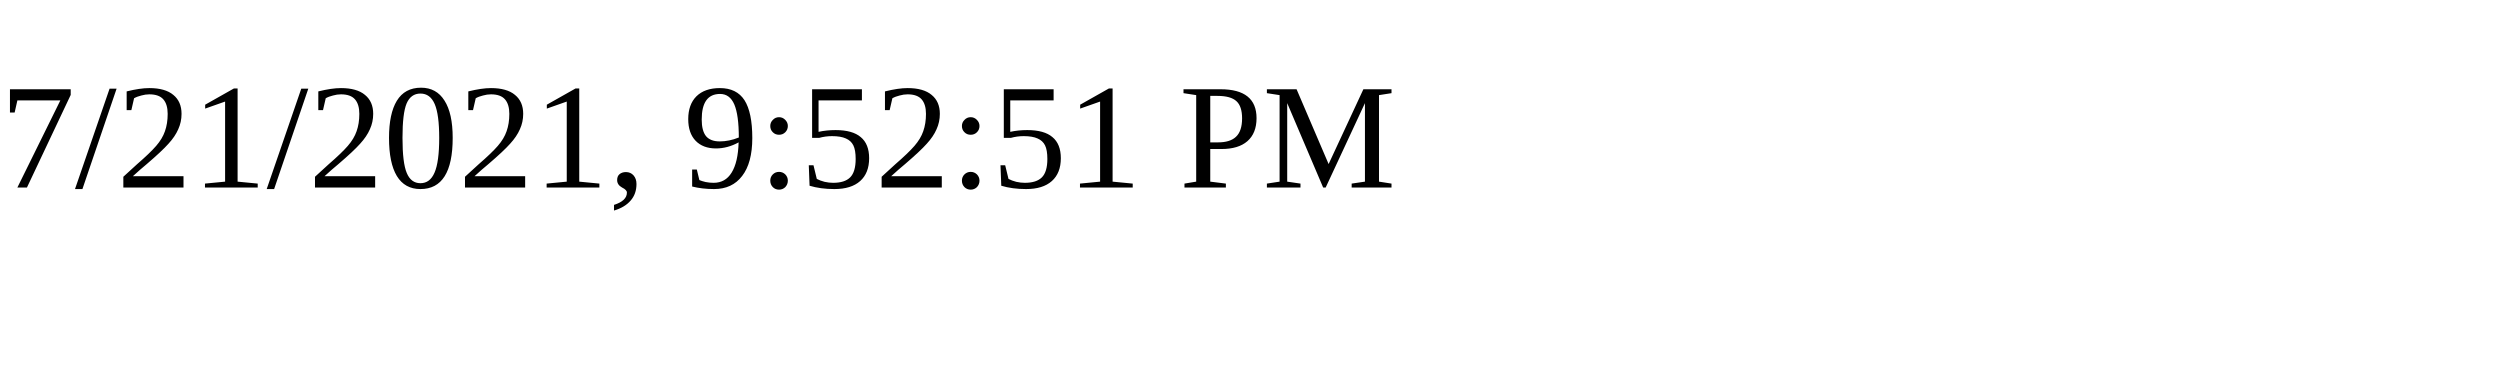
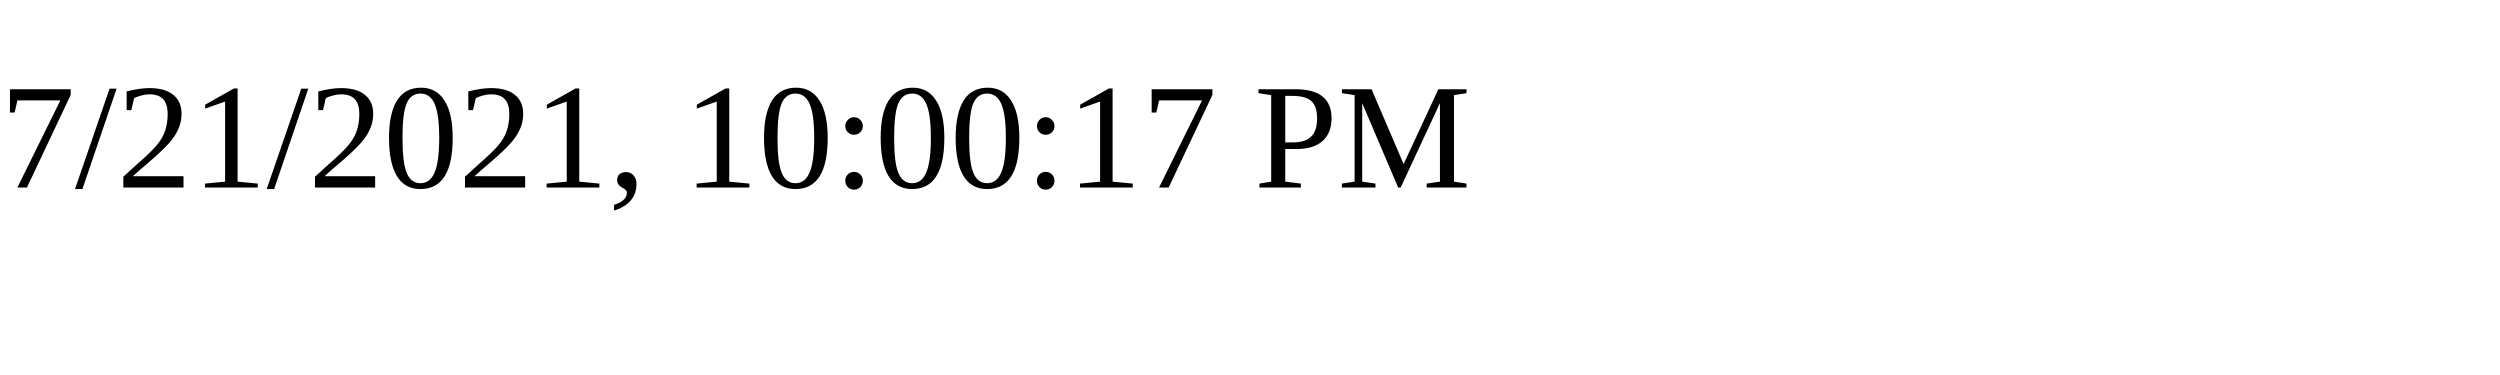
<svg xmlns="http://www.w3.org/2000/svg" height="30" width="200">
-   <text x="0" y="15">7/21/2021, 9:52:51 PM</text>
+   <text x="0" y="15">7/21/2021, 10:00:17 PM</text>
</svg>
